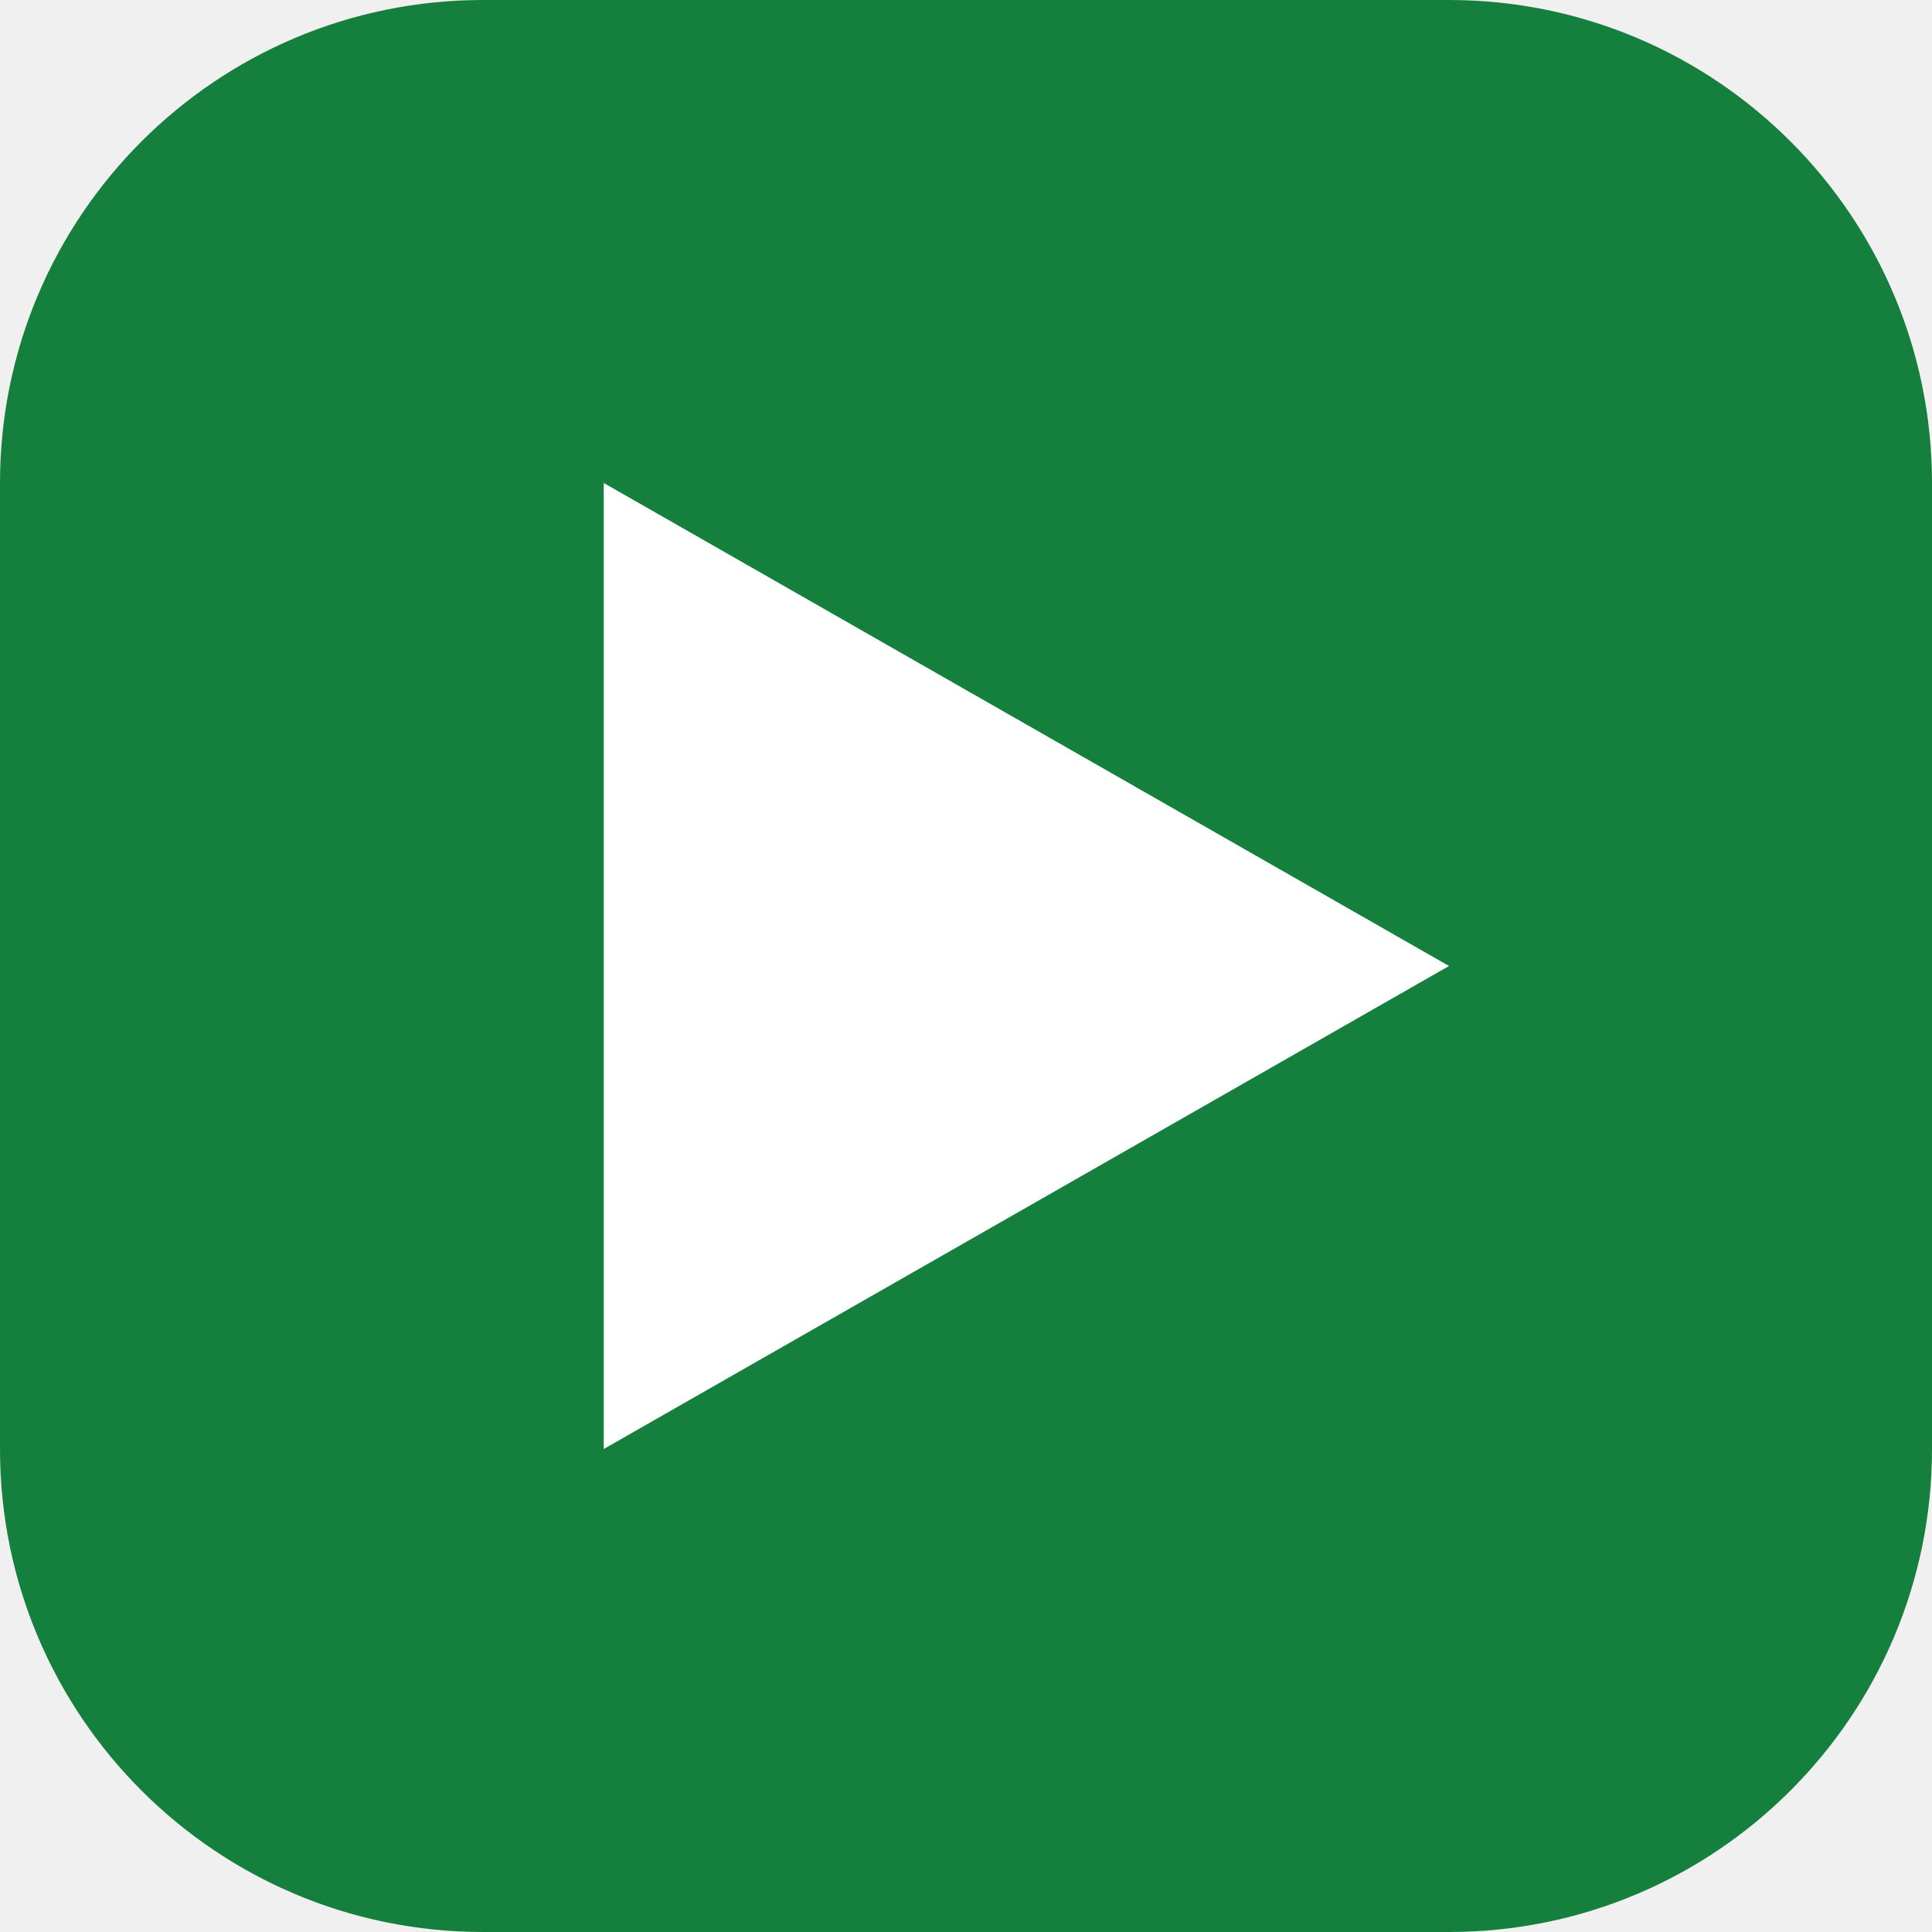
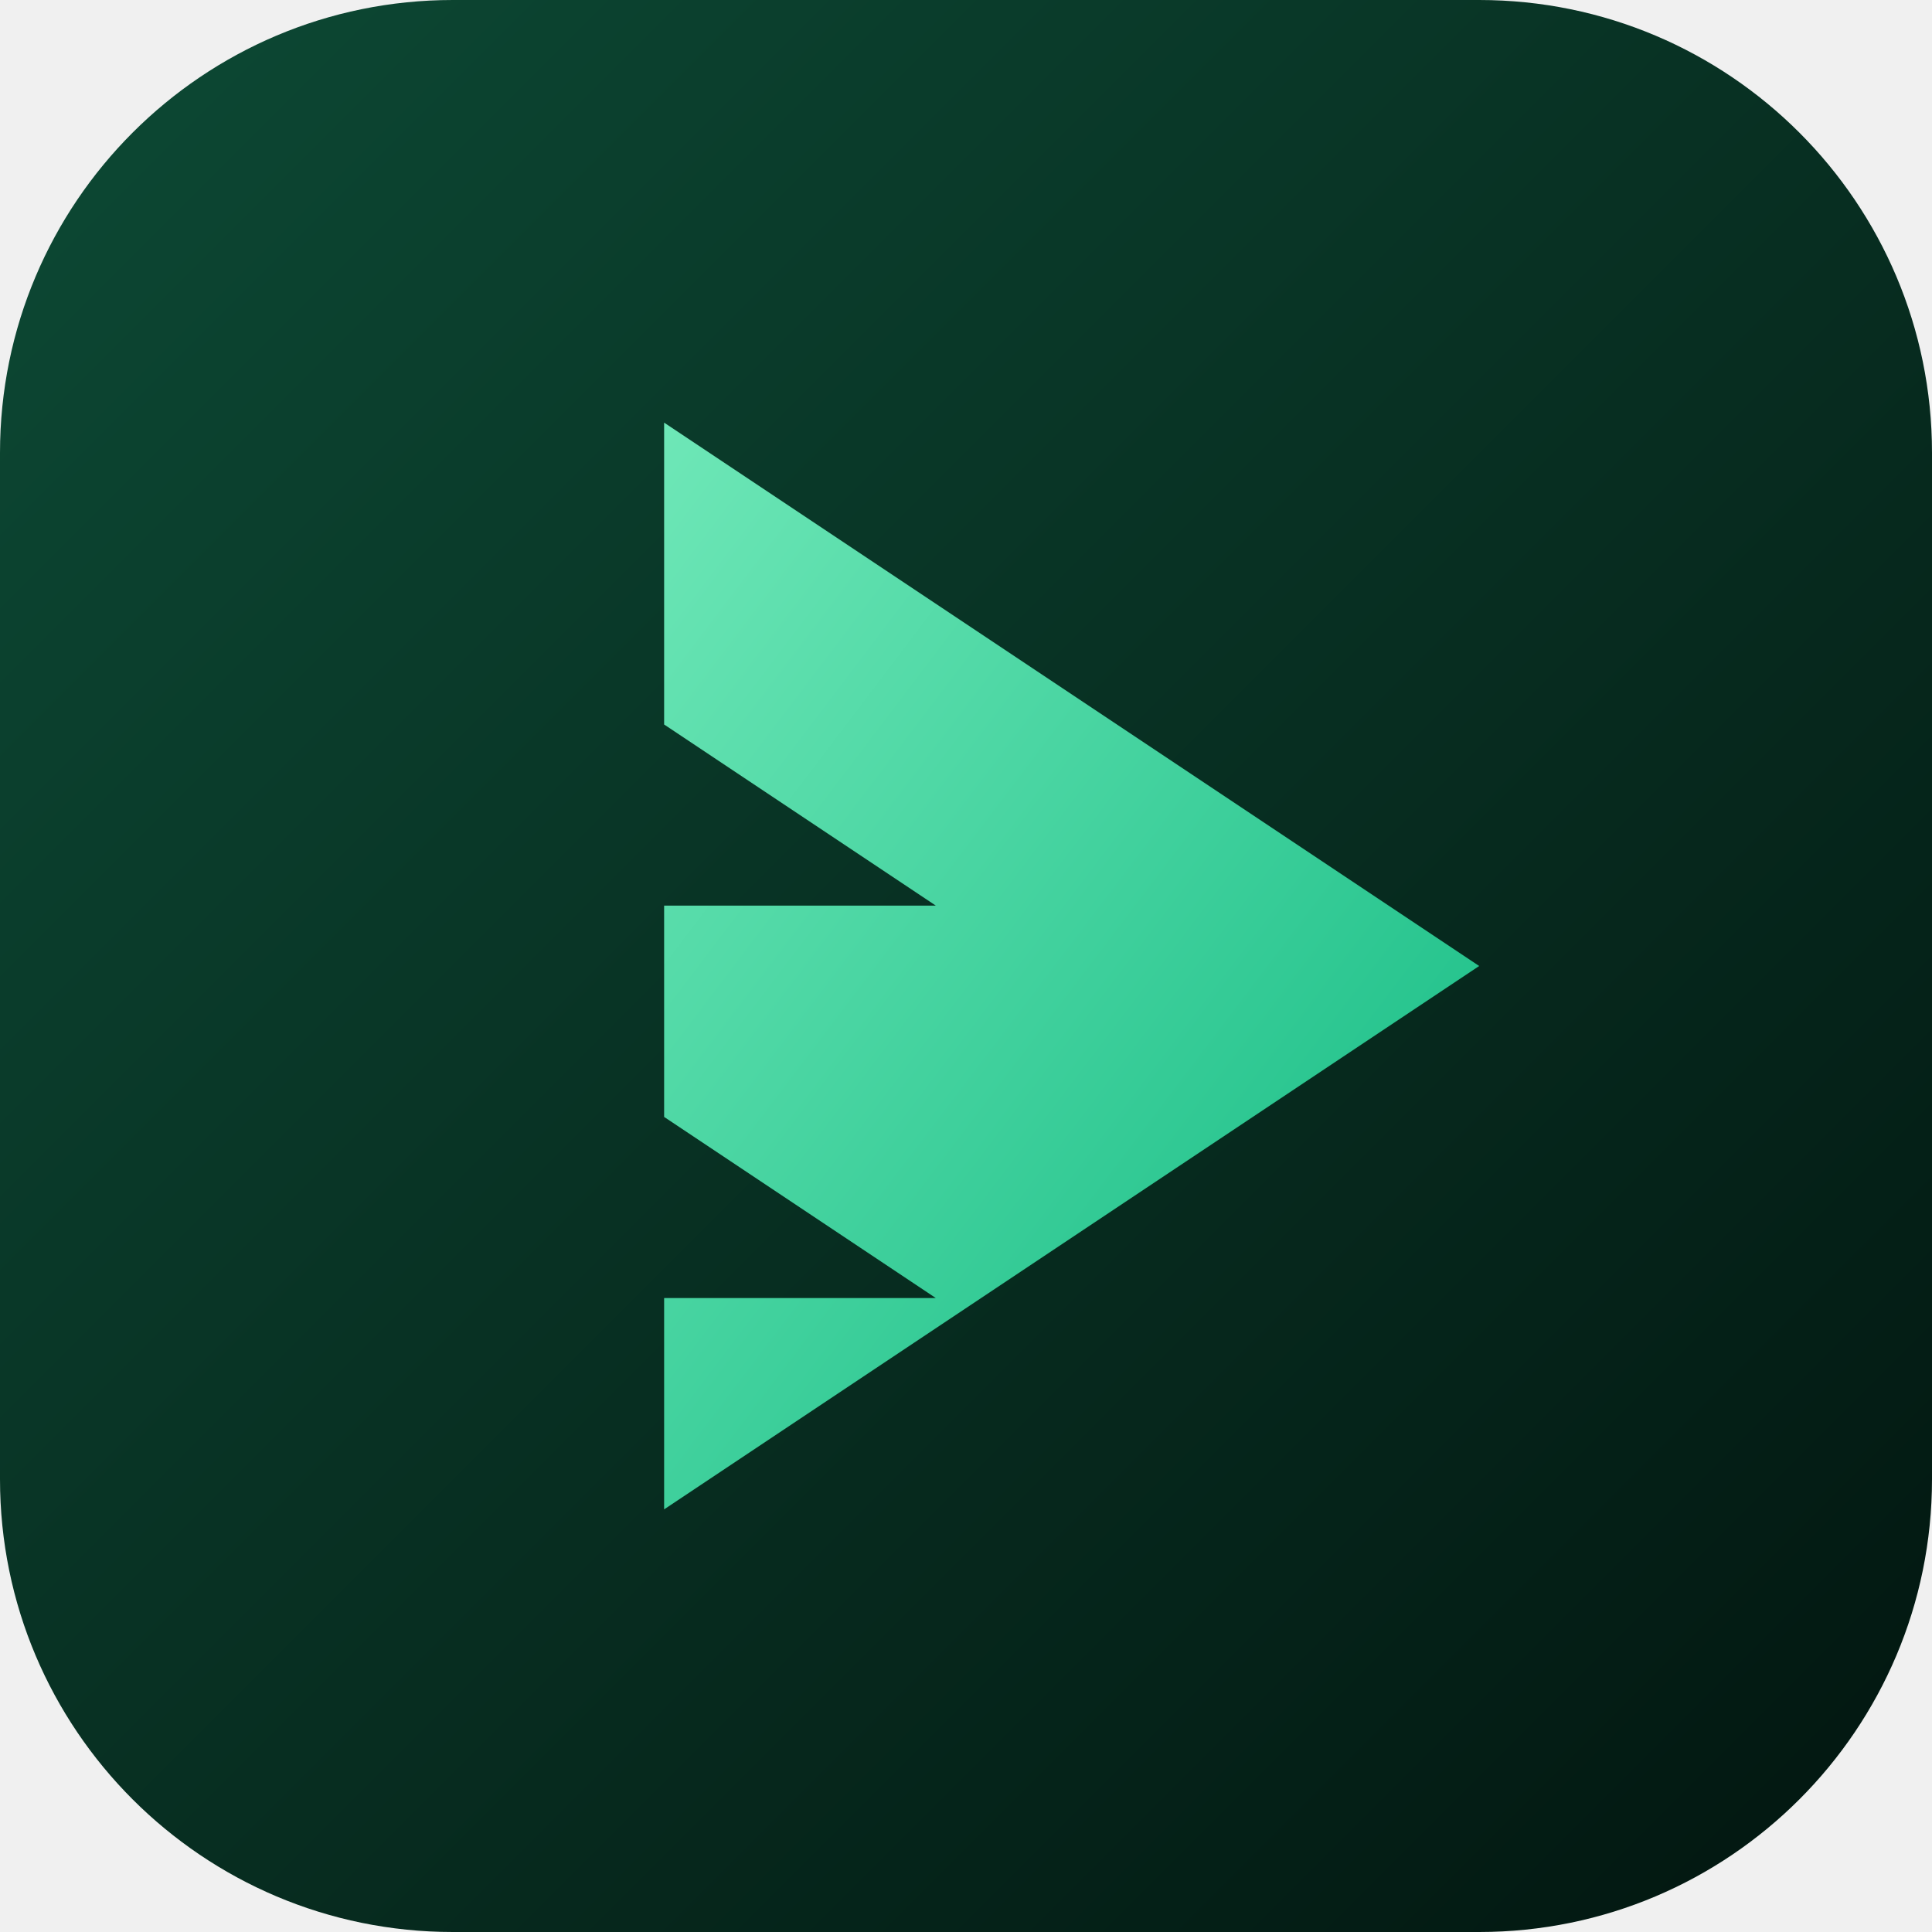
- <svg xmlns="http://www.w3.org/2000/svg" viewBox="0 0 32 32" fill="none">
-   <rect width="32" height="32" rx="8" fill="#15803d" />
-   <path d="M10 8l14 8-14 8V8z" fill="white" />
+ <svg xmlns="http://www.w3.org/2000/svg" viewBox="0 0 512 512" fill="none">
+   <defs>
+     <linearGradient id="backdrop" x1="0" y1="0" x2="1" y2="1">
+       <stop offset="0" stop-color="#0d4a35" />
+       <stop offset="1" stop-color="#02150f" />
+     </linearGradient>
+     <linearGradient id="mark" x1="0" y1="0" x2="1" y2="1">
+       <stop offset="0" stop-color="#6ee7b7" />
+       <stop offset="1" stop-color="#10b981" />
+     </linearGradient>
+   </defs>
+   <rect width="512" height="512" rx="120" fill="url(#backdrop)" />
+   <path d="M176 112 L392 256 L176 400 L176 344 L248 344 L176 296 L176 240 L248 240 L176 192 Z" fill="url(#mark)" />
</svg>
